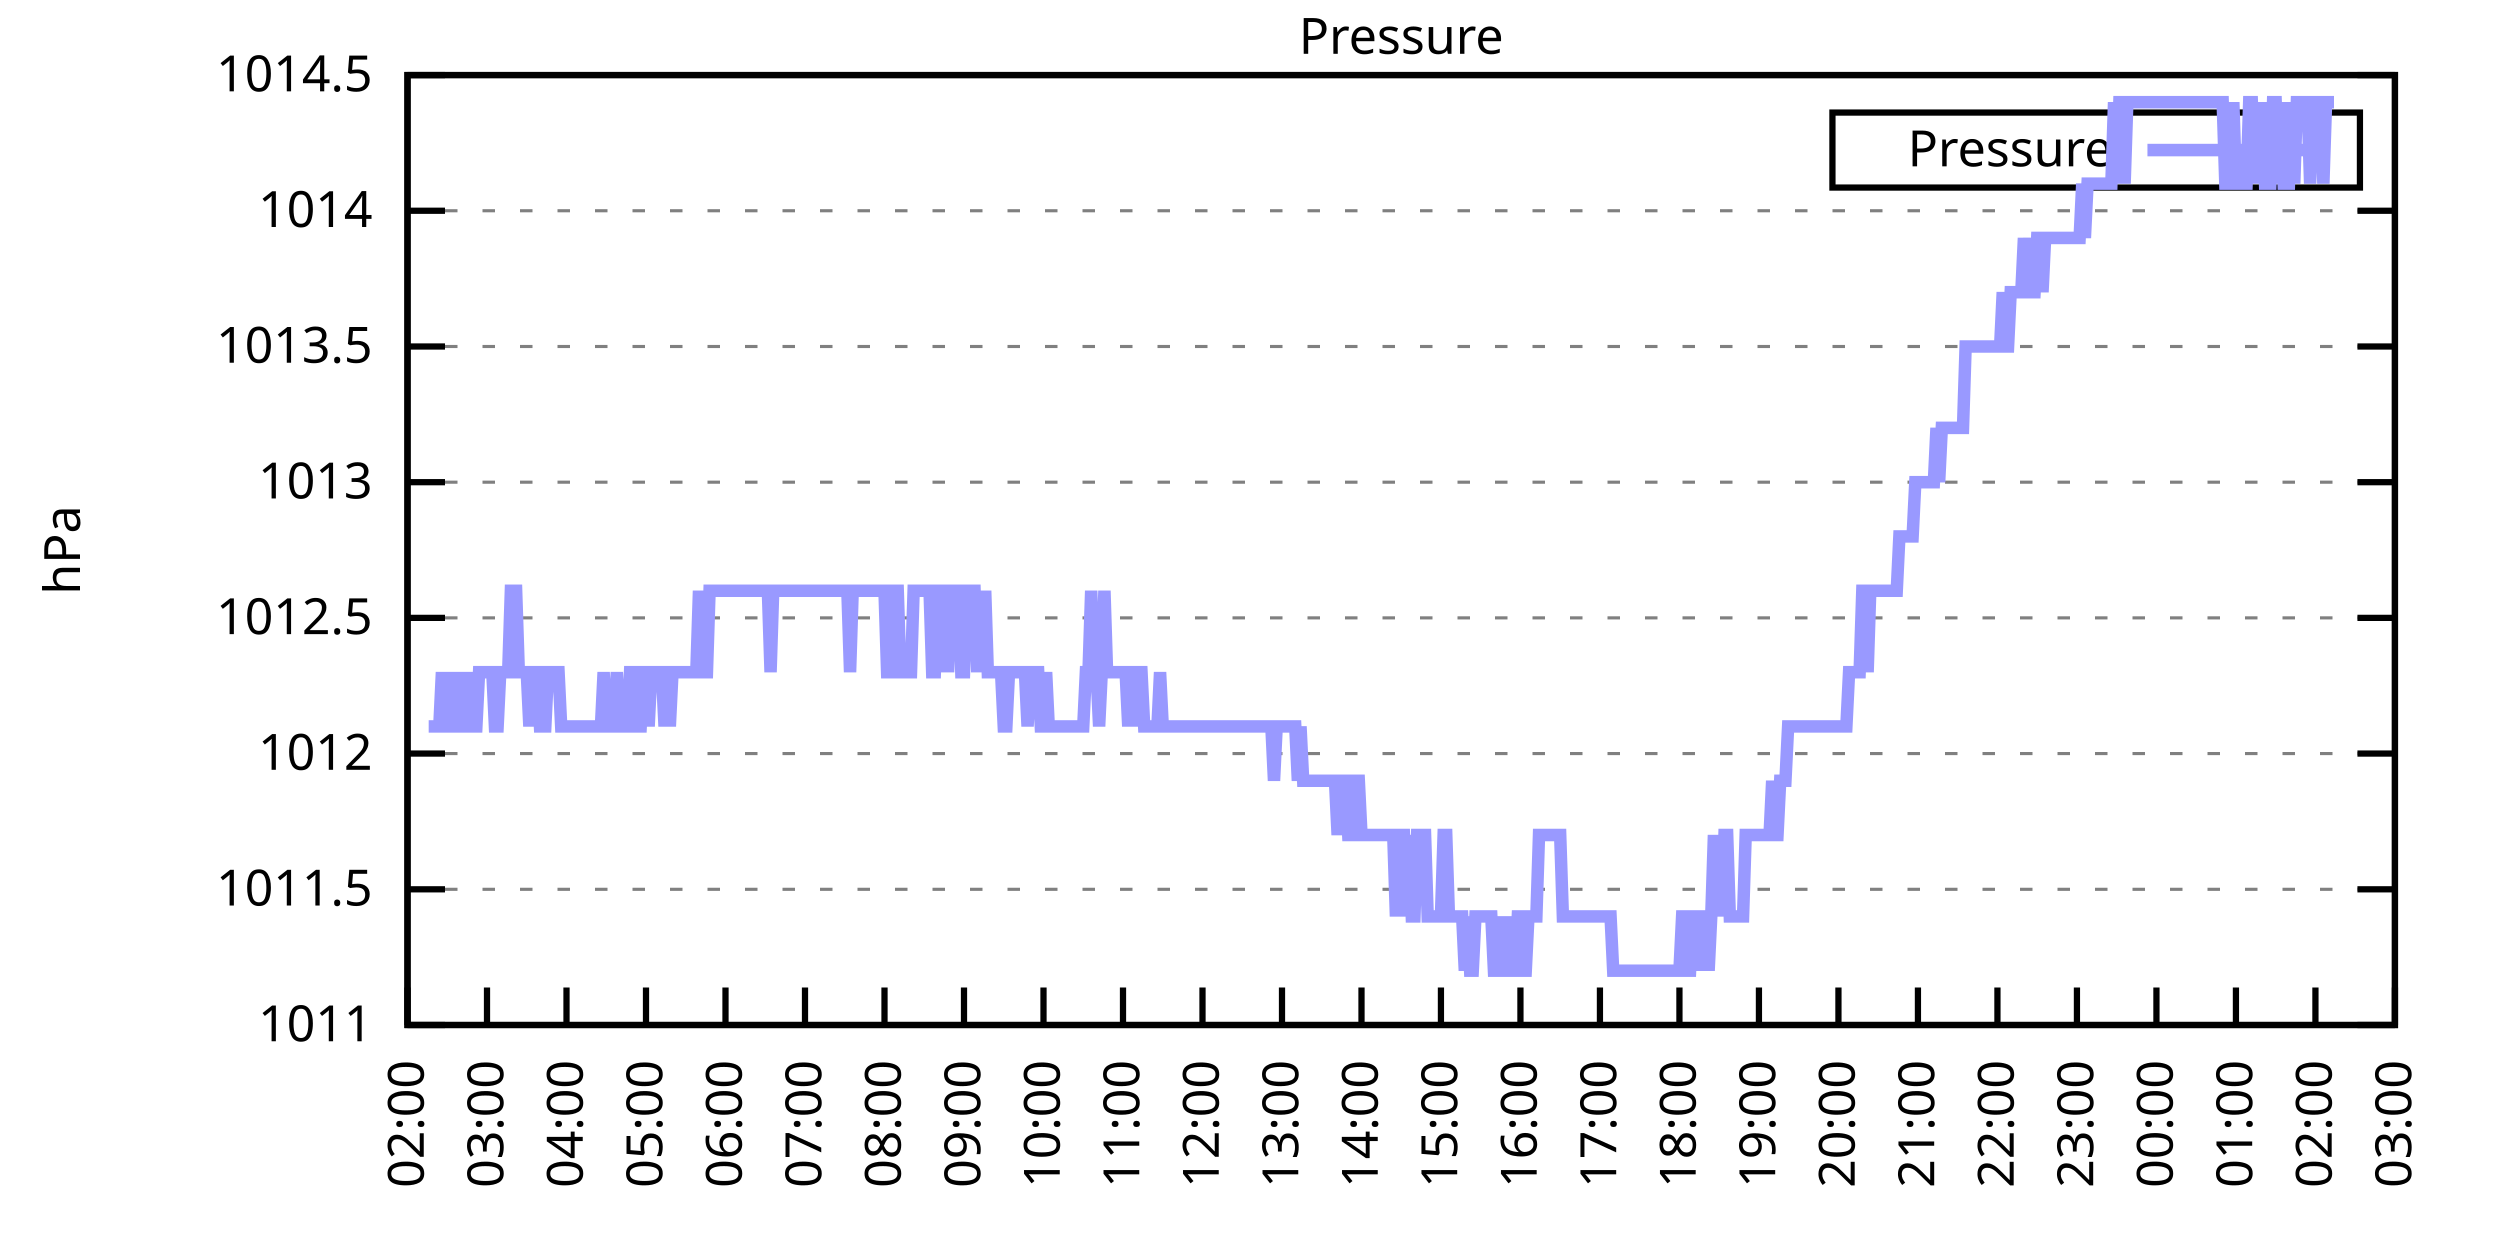
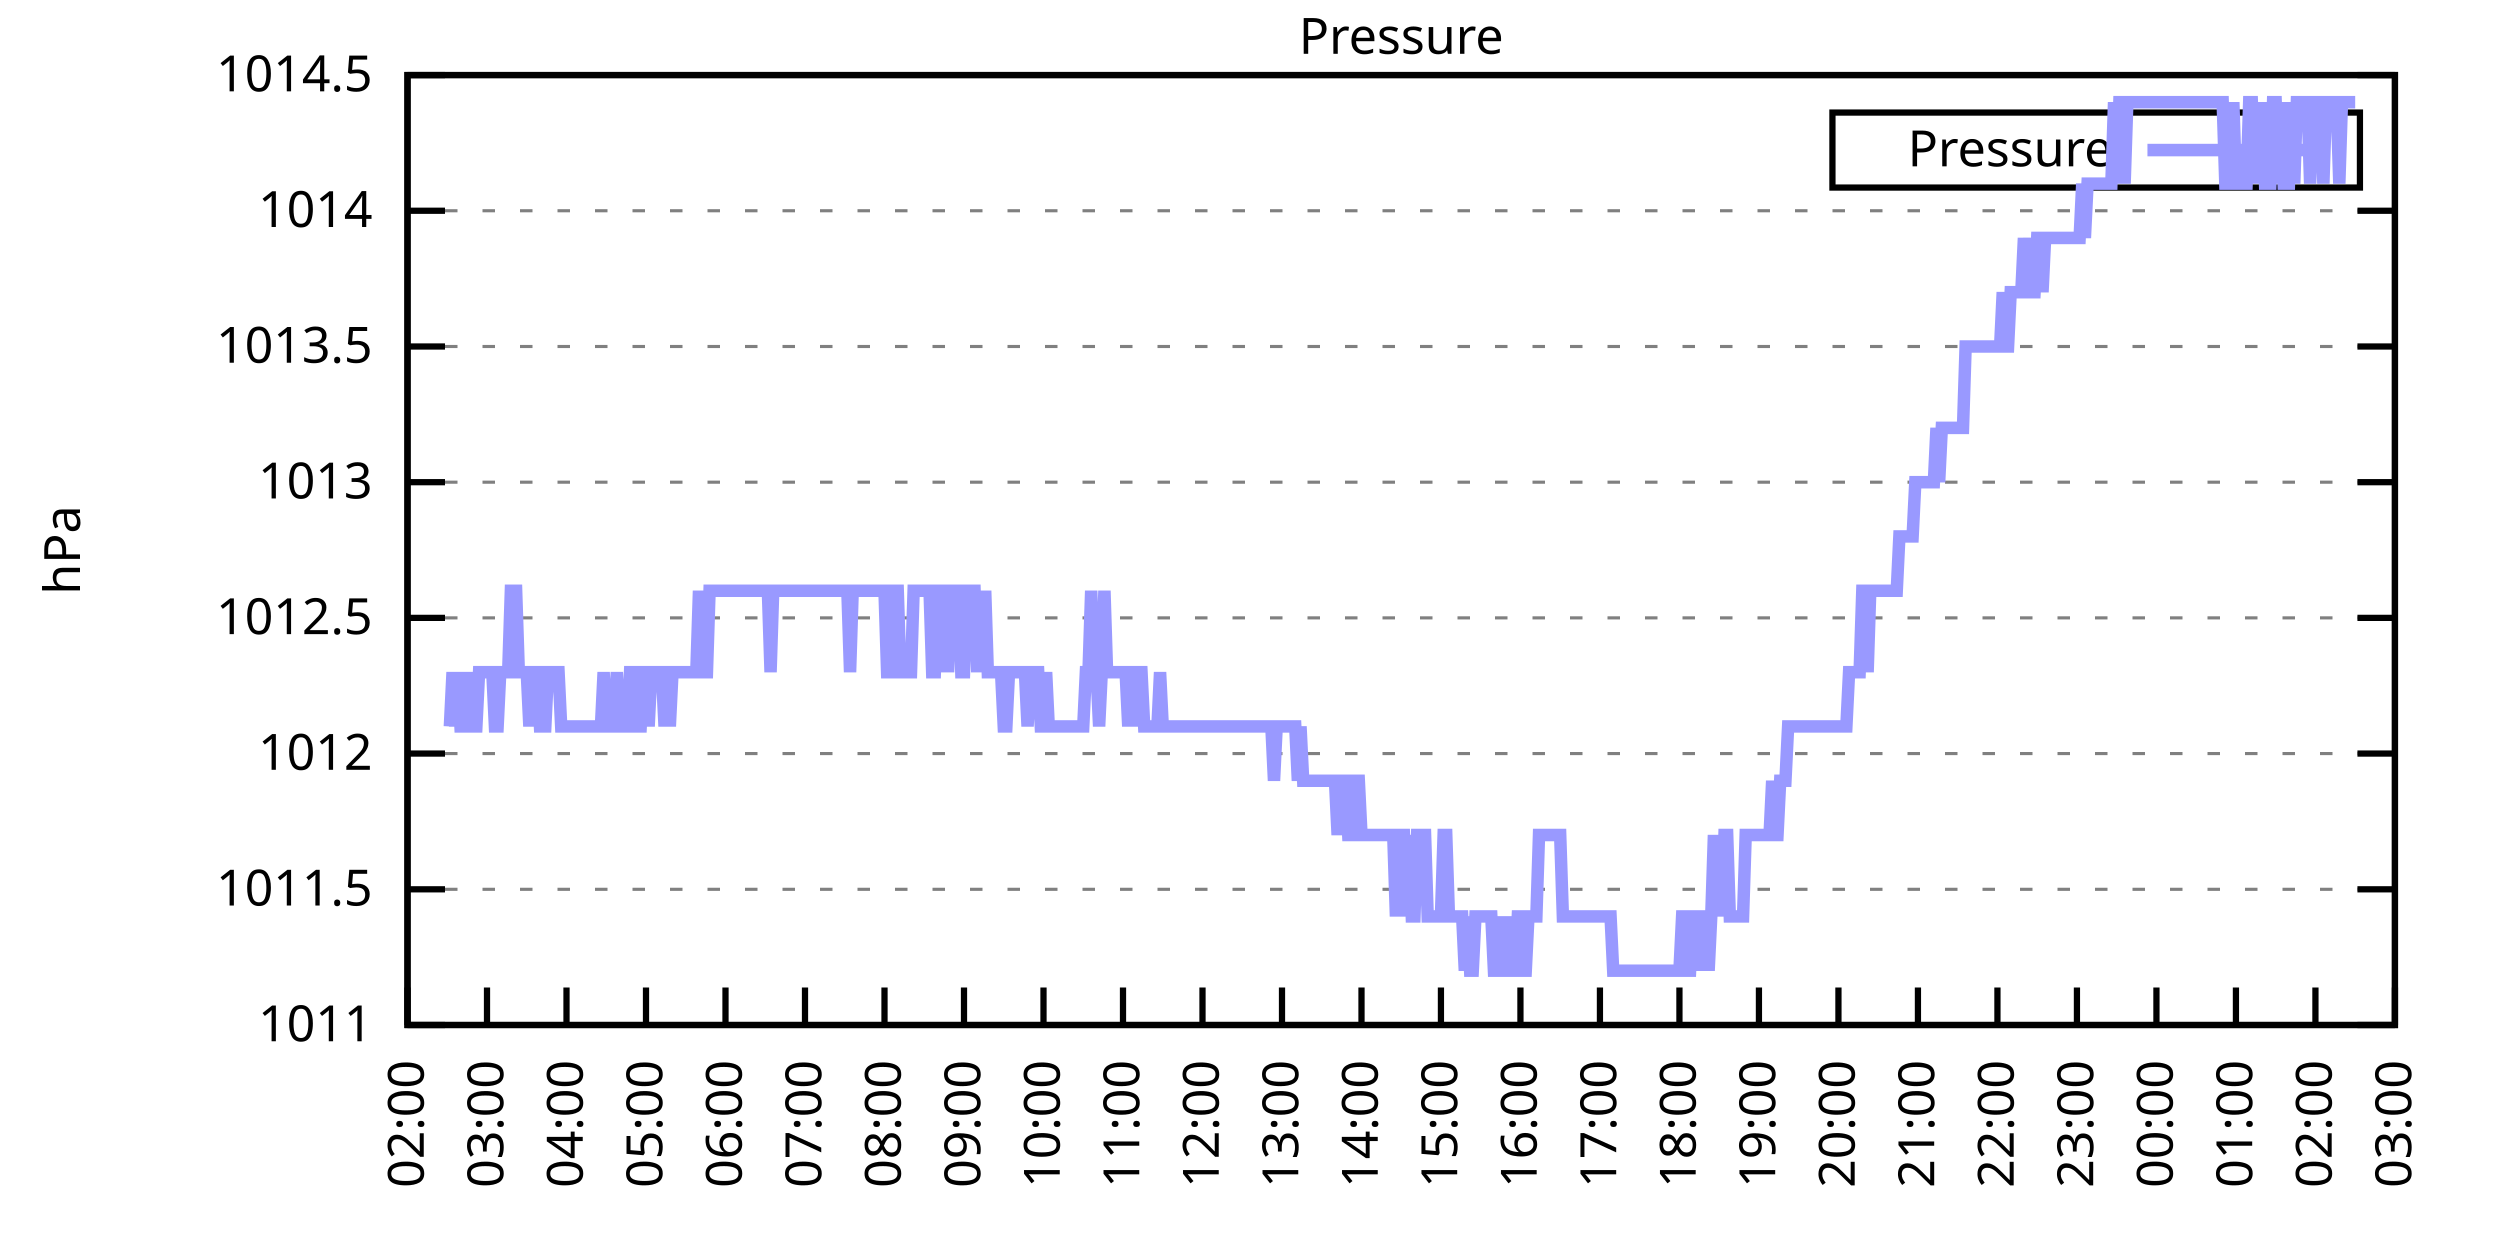
<svg xmlns="http://www.w3.org/2000/svg" xmlns:xlink="http://www.w3.org/1999/xlink" width="400" height="200" viewBox="0 0 400 200">
  <g id="gnuplot_canvas">
    <rect x="0" y="0" width="400" height="200" fill="none" />
    <defs>
      <circle id="gpDot" r="0.5" stroke-width="0.5" stroke="currentColor" />
      <path id="gpPt0" stroke-width="0.333" stroke="currentColor" d="M-1,0 h2 M0,-1 v2" />
      <path id="gpPt1" stroke-width="0.333" stroke="currentColor" d="M-1,-1 L1,1 M1,-1 L-1,1" />
      <path id="gpPt2" stroke-width="0.333" stroke="currentColor" d="M-1,0 L1,0 M0,-1 L0,1 M-1,-1 L1,1 M-1,1 L1,-1" />
      <rect id="gpPt3" stroke-width="0.333" stroke="currentColor" x="-1" y="-1" width="2" height="2" />
      <rect id="gpPt4" stroke-width="0.333" stroke="currentColor" fill="currentColor" x="-1" y="-1" width="2" height="2" />
      <circle id="gpPt5" stroke-width="0.333" stroke="currentColor" cx="0" cy="0" r="1" />
      <use xlink:href="#gpPt5" id="gpPt6" fill="currentColor" stroke="none" />
      <path id="gpPt7" stroke-width="0.333" stroke="currentColor" d="M0,-1.33 L-1.33,0.67 L1.33,0.67 z" />
      <use xlink:href="#gpPt7" id="gpPt8" fill="currentColor" stroke="none" />
      <use xlink:href="#gpPt7" id="gpPt9" stroke="currentColor" transform="rotate(180)" />
      <use xlink:href="#gpPt9" id="gpPt10" fill="currentColor" stroke="none" />
      <use xlink:href="#gpPt3" id="gpPt11" stroke="currentColor" transform="rotate(45)" />
      <use xlink:href="#gpPt11" id="gpPt12" fill="currentColor" stroke="none" />
      <path id="gpPt13" stroke-width="0.333" stroke="currentColor" d="M0,1.330 L1.265,0.411 L0.782,-1.067 L-0.782,-1.076 L-1.265,0.411 z" />
      <use xlink:href="#gpPt13" id="gpPt14" fill="currentColor" stroke="none" />
      <filter id="textbox" filterUnits="objectBoundingBox" x="0" y="0" height="1" width="1">
        <feFlood flood-color="white" flood-opacity="1" result="bgnd" />
        <feComposite in="SourceGraphic" in2="bgnd" operator="atop" />
      </filter>
      <filter id="greybox" filterUnits="objectBoundingBox" x="0" y="0" height="1" width="1">
        <feFlood flood-color="lightgrey" flood-opacity="1" result="grey" />
        <feComposite in="SourceGraphic" in2="grey" operator="atop" />
      </filter>
    </defs>
    <g fill="none" color="white" stroke="currentColor" stroke-width="1.00" stroke-linecap="butt" stroke-linejoin="miter">
</g>
    <g fill="none" color="black" stroke="currentColor" stroke-width="1.00" stroke-linecap="butt" stroke-linejoin="miter">
      <g stroke="none" shape-rendering="crispEdges">
        <polygon fill="rgb(255, 255, 255)" points="65.20,164.00 383.18,164.00 383.18,12.02 65.20,12.02 " />
      </g>
    </g>
    <g fill="none" color="black" stroke="currentColor" stroke-width="1.00" stroke-linecap="butt" stroke-linejoin="miter">
</g>
    <g fill="none" color="black" stroke="black" stroke-width="0.50" stroke-linecap="butt" stroke-linejoin="miter">
</g>
    <g fill="none" color="gray" stroke="currentColor" stroke-width="0.50" stroke-linecap="butt" stroke-linejoin="miter">
      <path stroke="gray" stroke-dasharray="2,4" class="gridline" d="M65.20,164.00 L383.19,164.00  " />
    </g>
    <g fill="none" color="gray" stroke="gray" stroke-width="1.00" stroke-linecap="butt" stroke-linejoin="miter">
</g>
    <g fill="none" color="black" stroke="currentColor" stroke-width="1.00" stroke-linecap="butt" stroke-linejoin="miter">
      <path stroke="black" d="M65.20,164.00 L71.20,164.00 M383.19,164.00 L377.19,164.00  " />
      <g transform="translate(59.60,166.60)" stroke="none" fill="black" font-family="Sans" font-size="8.00" text-anchor="end">
        <text>
          <tspan font-family="Sans"> 1011</tspan>
        </text>
      </g>
    </g>
    <g fill="none" color="black" stroke="currentColor" stroke-width="1.00" stroke-linecap="butt" stroke-linejoin="miter">
</g>
    <g fill="none" color="black" stroke="black" stroke-width="0.50" stroke-linecap="butt" stroke-linejoin="miter">
</g>
    <g fill="none" color="gray" stroke="currentColor" stroke-width="0.50" stroke-linecap="butt" stroke-linejoin="miter">
      <path stroke="gray" stroke-dasharray="2,4" class="gridline" d="M65.20,142.29 L383.19,142.29  " />
    </g>
    <g fill="none" color="gray" stroke="gray" stroke-width="1.00" stroke-linecap="butt" stroke-linejoin="miter">
</g>
    <g fill="none" color="black" stroke="currentColor" stroke-width="1.00" stroke-linecap="butt" stroke-linejoin="miter">
      <path stroke="black" d="M65.20,142.29 L71.20,142.29 M383.19,142.29 L377.19,142.29  " />
      <g transform="translate(59.60,144.89)" stroke="none" fill="black" font-family="Sans" font-size="8.00" text-anchor="end">
        <text>
          <tspan font-family="Sans"> 1011.5</tspan>
        </text>
      </g>
    </g>
    <g fill="none" color="black" stroke="currentColor" stroke-width="1.00" stroke-linecap="butt" stroke-linejoin="miter">
</g>
    <g fill="none" color="black" stroke="black" stroke-width="0.50" stroke-linecap="butt" stroke-linejoin="miter">
</g>
    <g fill="none" color="gray" stroke="currentColor" stroke-width="0.50" stroke-linecap="butt" stroke-linejoin="miter">
      <path stroke="gray" stroke-dasharray="2,4" class="gridline" d="M65.20,120.57 L383.19,120.57  " />
    </g>
    <g fill="none" color="gray" stroke="gray" stroke-width="1.00" stroke-linecap="butt" stroke-linejoin="miter">
</g>
    <g fill="none" color="black" stroke="currentColor" stroke-width="1.00" stroke-linecap="butt" stroke-linejoin="miter">
      <path stroke="black" d="M65.20,120.57 L71.20,120.57 M383.19,120.57 L377.19,120.57  " />
      <g transform="translate(59.60,123.17)" stroke="none" fill="black" font-family="Sans" font-size="8.00" text-anchor="end">
        <text>
          <tspan font-family="Sans"> 1012</tspan>
        </text>
      </g>
    </g>
    <g fill="none" color="black" stroke="currentColor" stroke-width="1.00" stroke-linecap="butt" stroke-linejoin="miter">
</g>
    <g fill="none" color="black" stroke="black" stroke-width="0.50" stroke-linecap="butt" stroke-linejoin="miter">
</g>
    <g fill="none" color="gray" stroke="currentColor" stroke-width="0.50" stroke-linecap="butt" stroke-linejoin="miter">
      <path stroke="gray" stroke-dasharray="2,4" class="gridline" d="M65.20,98.86 L383.19,98.86  " />
    </g>
    <g fill="none" color="gray" stroke="gray" stroke-width="1.00" stroke-linecap="butt" stroke-linejoin="miter">
</g>
    <g fill="none" color="black" stroke="currentColor" stroke-width="1.00" stroke-linecap="butt" stroke-linejoin="miter">
      <path stroke="black" d="M65.20,98.86 L71.20,98.86 M383.19,98.86 L377.19,98.86  " />
      <g transform="translate(59.60,101.46)" stroke="none" fill="black" font-family="Sans" font-size="8.00" text-anchor="end">
        <text>
          <tspan font-family="Sans"> 1012.5</tspan>
        </text>
      </g>
    </g>
    <g fill="none" color="black" stroke="currentColor" stroke-width="1.00" stroke-linecap="butt" stroke-linejoin="miter">
</g>
    <g fill="none" color="black" stroke="black" stroke-width="0.50" stroke-linecap="butt" stroke-linejoin="miter">
</g>
    <g fill="none" color="gray" stroke="currentColor" stroke-width="0.50" stroke-linecap="butt" stroke-linejoin="miter">
      <path stroke="gray" stroke-dasharray="2,4" class="gridline" d="M65.20,77.15 L383.19,77.15  " />
    </g>
    <g fill="none" color="gray" stroke="gray" stroke-width="1.00" stroke-linecap="butt" stroke-linejoin="miter">
</g>
    <g fill="none" color="black" stroke="currentColor" stroke-width="1.00" stroke-linecap="butt" stroke-linejoin="miter">
      <path stroke="black" d="M65.20,77.15 L71.20,77.15 M383.19,77.15 L377.19,77.15  " />
      <g transform="translate(59.60,79.75)" stroke="none" fill="black" font-family="Sans" font-size="8.00" text-anchor="end">
        <text>
          <tspan font-family="Sans"> 1013</tspan>
        </text>
      </g>
    </g>
    <g fill="none" color="black" stroke="currentColor" stroke-width="1.00" stroke-linecap="butt" stroke-linejoin="miter">
</g>
    <g fill="none" color="black" stroke="black" stroke-width="0.50" stroke-linecap="butt" stroke-linejoin="miter">
</g>
    <g fill="none" color="gray" stroke="currentColor" stroke-width="0.50" stroke-linecap="butt" stroke-linejoin="miter">
      <path stroke="gray" stroke-dasharray="2,4" class="gridline" d="M65.20,55.44 L383.19,55.44  " />
    </g>
    <g fill="none" color="gray" stroke="gray" stroke-width="1.00" stroke-linecap="butt" stroke-linejoin="miter">
</g>
    <g fill="none" color="black" stroke="currentColor" stroke-width="1.00" stroke-linecap="butt" stroke-linejoin="miter">
      <path stroke="black" d="M65.20,55.44 L71.20,55.44 M383.19,55.44 L377.19,55.44  " />
      <g transform="translate(59.60,58.04)" stroke="none" fill="black" font-family="Sans" font-size="8.00" text-anchor="end">
        <text>
          <tspan font-family="Sans"> 1013.5</tspan>
        </text>
      </g>
    </g>
    <g fill="none" color="black" stroke="currentColor" stroke-width="1.00" stroke-linecap="butt" stroke-linejoin="miter">
</g>
    <g fill="none" color="black" stroke="black" stroke-width="0.50" stroke-linecap="butt" stroke-linejoin="miter">
</g>
    <g fill="none" color="gray" stroke="currentColor" stroke-width="0.50" stroke-linecap="butt" stroke-linejoin="miter">
      <path stroke="gray" stroke-dasharray="2,4" class="gridline" d="M65.20,33.72 L383.19,33.72  " />
    </g>
    <g fill="none" color="gray" stroke="gray" stroke-width="1.00" stroke-linecap="butt" stroke-linejoin="miter">
</g>
    <g fill="none" color="black" stroke="currentColor" stroke-width="1.00" stroke-linecap="butt" stroke-linejoin="miter">
      <path stroke="black" d="M65.20,33.72 L71.20,33.72 M383.19,33.72 L377.19,33.72  " />
      <g transform="translate(59.60,36.32)" stroke="none" fill="black" font-family="Sans" font-size="8.00" text-anchor="end">
        <text>
          <tspan font-family="Sans"> 1014</tspan>
        </text>
      </g>
    </g>
    <g fill="none" color="black" stroke="currentColor" stroke-width="1.00" stroke-linecap="butt" stroke-linejoin="miter">
</g>
    <g fill="none" color="black" stroke="black" stroke-width="0.50" stroke-linecap="butt" stroke-linejoin="miter">
</g>
    <g fill="none" color="gray" stroke="currentColor" stroke-width="0.50" stroke-linecap="butt" stroke-linejoin="miter">
      <path stroke="gray" stroke-dasharray="2,4" class="gridline" d="M65.20,12.01 L383.19,12.01  " />
    </g>
    <g fill="none" color="gray" stroke="gray" stroke-width="1.00" stroke-linecap="butt" stroke-linejoin="miter">
</g>
    <g fill="none" color="black" stroke="currentColor" stroke-width="1.00" stroke-linecap="butt" stroke-linejoin="miter">
      <path stroke="black" d="M65.20,12.01 L71.20,12.01 M383.19,12.01 L377.19,12.01  " />
      <g transform="translate(59.60,14.61)" stroke="none" fill="black" font-family="Sans" font-size="8.00" text-anchor="end">
        <text>
          <tspan font-family="Sans"> 1014.5</tspan>
        </text>
      </g>
    </g>
    <g fill="none" color="black" stroke="currentColor" stroke-width="1.00" stroke-linecap="butt" stroke-linejoin="miter">
      <path stroke="black" d="M65.20,164.00 L65.20,158.00  " />
      <g transform="translate(67.80,169.60) rotate(270.00)" stroke="none" fill="black" font-family="Sans" font-size="8.00" text-anchor="end">
        <text>
          <tspan font-family="Sans">02:00</tspan>
        </text>
      </g>
    </g>
    <g fill="none" color="black" stroke="currentColor" stroke-width="1.00" stroke-linecap="butt" stroke-linejoin="miter">
      <path stroke="black" d="M77.92,164.00 L77.92,158.00  " />
      <g transform="translate(80.52,169.60) rotate(270.00)" stroke="none" fill="black" font-family="Sans" font-size="8.00" text-anchor="end">
        <text>
          <tspan font-family="Sans">03:00</tspan>
        </text>
      </g>
    </g>
    <g fill="none" color="black" stroke="currentColor" stroke-width="1.00" stroke-linecap="butt" stroke-linejoin="miter">
      <path stroke="black" d="M90.64,164.00 L90.64,158.00  " />
      <g transform="translate(93.24,169.60) rotate(270.00)" stroke="none" fill="black" font-family="Sans" font-size="8.00" text-anchor="end">
        <text>
          <tspan font-family="Sans">04:00</tspan>
        </text>
      </g>
    </g>
    <g fill="none" color="black" stroke="currentColor" stroke-width="1.00" stroke-linecap="butt" stroke-linejoin="miter">
      <path stroke="black" d="M103.36,164.00 L103.36,158.00  " />
      <g transform="translate(105.96,169.60) rotate(270.00)" stroke="none" fill="black" font-family="Sans" font-size="8.00" text-anchor="end">
        <text>
          <tspan font-family="Sans">05:00</tspan>
        </text>
      </g>
    </g>
    <g fill="none" color="black" stroke="currentColor" stroke-width="1.00" stroke-linecap="butt" stroke-linejoin="miter">
      <path stroke="black" d="M116.08,164.00 L116.08,158.00  " />
      <g transform="translate(118.68,169.60) rotate(270.00)" stroke="none" fill="black" font-family="Sans" font-size="8.00" text-anchor="end">
        <text>
          <tspan font-family="Sans">06:00</tspan>
        </text>
      </g>
    </g>
    <g fill="none" color="black" stroke="currentColor" stroke-width="1.00" stroke-linecap="butt" stroke-linejoin="miter">
      <path stroke="black" d="M128.80,164.00 L128.80,158.00  " />
      <g transform="translate(131.40,169.60) rotate(270.00)" stroke="none" fill="black" font-family="Sans" font-size="8.00" text-anchor="end">
        <text>
          <tspan font-family="Sans">07:00</tspan>
        </text>
      </g>
    </g>
    <g fill="none" color="black" stroke="currentColor" stroke-width="1.00" stroke-linecap="butt" stroke-linejoin="miter">
      <path stroke="black" d="M141.52,164.00 L141.52,158.00  " />
      <g transform="translate(144.12,169.60) rotate(270.00)" stroke="none" fill="black" font-family="Sans" font-size="8.00" text-anchor="end">
        <text>
          <tspan font-family="Sans">08:00</tspan>
        </text>
      </g>
    </g>
    <g fill="none" color="black" stroke="currentColor" stroke-width="1.00" stroke-linecap="butt" stroke-linejoin="miter">
      <path stroke="black" d="M154.24,164.00 L154.24,158.00  " />
      <g transform="translate(156.84,169.60) rotate(270.00)" stroke="none" fill="black" font-family="Sans" font-size="8.00" text-anchor="end">
        <text>
          <tspan font-family="Sans">09:00</tspan>
        </text>
      </g>
    </g>
    <g fill="none" color="black" stroke="currentColor" stroke-width="1.00" stroke-linecap="butt" stroke-linejoin="miter">
      <path stroke="black" d="M166.96,164.00 L166.96,158.00  " />
      <g transform="translate(169.56,169.60) rotate(270.00)" stroke="none" fill="black" font-family="Sans" font-size="8.00" text-anchor="end">
        <text>
          <tspan font-family="Sans">10:00</tspan>
        </text>
      </g>
    </g>
    <g fill="none" color="black" stroke="currentColor" stroke-width="1.00" stroke-linecap="butt" stroke-linejoin="miter">
      <path stroke="black" d="M179.68,164.00 L179.68,158.00  " />
      <g transform="translate(182.28,169.60) rotate(270.00)" stroke="none" fill="black" font-family="Sans" font-size="8.00" text-anchor="end">
        <text>
          <tspan font-family="Sans">11:00</tspan>
        </text>
      </g>
    </g>
    <g fill="none" color="black" stroke="currentColor" stroke-width="1.00" stroke-linecap="butt" stroke-linejoin="miter">
      <path stroke="black" d="M192.40,164.00 L192.40,158.00  " />
      <g transform="translate(195.00,169.60) rotate(270.00)" stroke="none" fill="black" font-family="Sans" font-size="8.00" text-anchor="end">
        <text>
          <tspan font-family="Sans">12:00</tspan>
        </text>
      </g>
    </g>
    <g fill="none" color="black" stroke="currentColor" stroke-width="1.00" stroke-linecap="butt" stroke-linejoin="miter">
      <path stroke="black" d="M205.12,164.00 L205.12,158.00  " />
      <g transform="translate(207.72,169.60) rotate(270.00)" stroke="none" fill="black" font-family="Sans" font-size="8.00" text-anchor="end">
        <text>
          <tspan font-family="Sans">13:00</tspan>
        </text>
      </g>
    </g>
    <g fill="none" color="black" stroke="currentColor" stroke-width="1.00" stroke-linecap="butt" stroke-linejoin="miter">
      <path stroke="black" d="M217.84,164.00 L217.84,158.00  " />
      <g transform="translate(220.44,169.60) rotate(270.00)" stroke="none" fill="black" font-family="Sans" font-size="8.00" text-anchor="end">
        <text>
          <tspan font-family="Sans">14:00</tspan>
        </text>
      </g>
    </g>
    <g fill="none" color="black" stroke="currentColor" stroke-width="1.00" stroke-linecap="butt" stroke-linejoin="miter">
      <path stroke="black" d="M230.55,164.00 L230.55,158.00  " />
      <g transform="translate(233.15,169.60) rotate(270.00)" stroke="none" fill="black" font-family="Sans" font-size="8.00" text-anchor="end">
        <text>
          <tspan font-family="Sans">15:00</tspan>
        </text>
      </g>
    </g>
    <g fill="none" color="black" stroke="currentColor" stroke-width="1.00" stroke-linecap="butt" stroke-linejoin="miter">
      <path stroke="black" d="M243.27,164.00 L243.27,158.00  " />
      <g transform="translate(245.87,169.60) rotate(270.00)" stroke="none" fill="black" font-family="Sans" font-size="8.00" text-anchor="end">
        <text>
          <tspan font-family="Sans">16:00</tspan>
        </text>
      </g>
    </g>
    <g fill="none" color="black" stroke="currentColor" stroke-width="1.00" stroke-linecap="butt" stroke-linejoin="miter">
      <path stroke="black" d="M255.99,164.00 L255.99,158.00  " />
      <g transform="translate(258.59,169.60) rotate(270.00)" stroke="none" fill="black" font-family="Sans" font-size="8.00" text-anchor="end">
        <text>
          <tspan font-family="Sans">17:00</tspan>
        </text>
      </g>
    </g>
    <g fill="none" color="black" stroke="currentColor" stroke-width="1.00" stroke-linecap="butt" stroke-linejoin="miter">
      <path stroke="black" d="M268.71,164.00 L268.71,158.00  " />
      <g transform="translate(271.31,169.60) rotate(270.00)" stroke="none" fill="black" font-family="Sans" font-size="8.00" text-anchor="end">
        <text>
          <tspan font-family="Sans">18:00</tspan>
        </text>
      </g>
    </g>
    <g fill="none" color="black" stroke="currentColor" stroke-width="1.00" stroke-linecap="butt" stroke-linejoin="miter">
      <path stroke="black" d="M281.43,164.00 L281.43,158.00  " />
      <g transform="translate(284.03,169.60) rotate(270.00)" stroke="none" fill="black" font-family="Sans" font-size="8.00" text-anchor="end">
        <text>
          <tspan font-family="Sans">19:00</tspan>
        </text>
      </g>
    </g>
    <g fill="none" color="black" stroke="currentColor" stroke-width="1.00" stroke-linecap="butt" stroke-linejoin="miter">
      <path stroke="black" d="M294.15,164.00 L294.15,158.00  " />
      <g transform="translate(296.75,169.60) rotate(270.00)" stroke="none" fill="black" font-family="Sans" font-size="8.00" text-anchor="end">
        <text>
          <tspan font-family="Sans">20:00</tspan>
        </text>
      </g>
    </g>
    <g fill="none" color="black" stroke="currentColor" stroke-width="1.00" stroke-linecap="butt" stroke-linejoin="miter">
      <path stroke="black" d="M306.87,164.00 L306.87,158.00  " />
      <g transform="translate(309.47,169.60) rotate(270.00)" stroke="none" fill="black" font-family="Sans" font-size="8.00" text-anchor="end">
        <text>
          <tspan font-family="Sans">21:00</tspan>
        </text>
      </g>
    </g>
    <g fill="none" color="black" stroke="currentColor" stroke-width="1.00" stroke-linecap="butt" stroke-linejoin="miter">
      <path stroke="black" d="M319.59,164.00 L319.59,158.00  " />
      <g transform="translate(322.19,169.60) rotate(270.00)" stroke="none" fill="black" font-family="Sans" font-size="8.00" text-anchor="end">
        <text>
          <tspan font-family="Sans">22:00</tspan>
        </text>
      </g>
    </g>
    <g fill="none" color="black" stroke="currentColor" stroke-width="1.00" stroke-linecap="butt" stroke-linejoin="miter">
      <path stroke="black" d="M332.31,164.00 L332.31,158.00  " />
      <g transform="translate(334.91,169.60) rotate(270.00)" stroke="none" fill="black" font-family="Sans" font-size="8.00" text-anchor="end">
        <text>
          <tspan font-family="Sans">23:00</tspan>
        </text>
      </g>
    </g>
    <g fill="none" color="black" stroke="currentColor" stroke-width="1.00" stroke-linecap="butt" stroke-linejoin="miter">
      <path stroke="black" d="M345.03,164.00 L345.03,158.00  " />
      <g transform="translate(347.63,169.60) rotate(270.00)" stroke="none" fill="black" font-family="Sans" font-size="8.00" text-anchor="end">
        <text>
          <tspan font-family="Sans">00:00</tspan>
        </text>
      </g>
    </g>
    <g fill="none" color="black" stroke="currentColor" stroke-width="1.00" stroke-linecap="butt" stroke-linejoin="miter">
      <path stroke="black" d="M357.75,164.00 L357.75,158.00  " />
      <g transform="translate(360.35,169.60) rotate(270.00)" stroke="none" fill="black" font-family="Sans" font-size="8.00" text-anchor="end">
        <text>
          <tspan font-family="Sans">01:00</tspan>
        </text>
      </g>
    </g>
    <g fill="none" color="black" stroke="currentColor" stroke-width="1.00" stroke-linecap="butt" stroke-linejoin="miter">
      <path stroke="black" d="M370.47,164.00 L370.47,158.00  " />
      <g transform="translate(373.07,169.60) rotate(270.00)" stroke="none" fill="black" font-family="Sans" font-size="8.00" text-anchor="end">
        <text>
          <tspan font-family="Sans">02:00</tspan>
        </text>
      </g>
    </g>
    <g fill="none" color="black" stroke="currentColor" stroke-width="1.00" stroke-linecap="butt" stroke-linejoin="miter">
      <path stroke="black" d="M383.19,164.00 L383.19,158.00  " />
      <g transform="translate(385.79,169.60) rotate(270.00)" stroke="none" fill="black" font-family="Sans" font-size="8.00" text-anchor="end">
        <text>
          <tspan font-family="Sans">03:00</tspan>
        </text>
      </g>
    </g>
    <g fill="none" color="black" stroke="currentColor" stroke-width="1.00" stroke-linecap="butt" stroke-linejoin="miter">
</g>
    <g fill="none" color="black" stroke="currentColor" stroke-width="1.00" stroke-linecap="butt" stroke-linejoin="miter">
      <path stroke="black" d="M65.20,12.01 L65.20,164.00 L383.19,164.00 L383.19,12.01 L65.20,12.01 Z  " />
    </g>
    <g fill="none" color="black" stroke="currentColor" stroke-width="1.00" stroke-linecap="butt" stroke-linejoin="miter">
</g>
    <g fill="none" color="black" stroke="currentColor" stroke-width="1.00" stroke-linecap="butt" stroke-linejoin="miter">
      <path stroke="black" d="M293.19,30.01 L293.19,18.01 L377.59,18.01 L377.59,30.01 L293.19,30.01 Z  " />
    </g>
    <g id="Pressure_plot_1">
      <g fill="none" color="white" stroke="black" stroke-width="2.00" stroke-linecap="butt" stroke-linejoin="miter">
</g>
      <g fill="none" color="black" stroke="currentColor" stroke-width="2.00" stroke-linecap="butt" stroke-linejoin="miter">
        <g transform="translate(337.99,26.61)" stroke="none" fill="black" font-family="Sans" font-size="8.00" text-anchor="end">
          <text>
            <tspan font-family="Sans">Pressure</tspan>
          </text>
        </g>
      </g>
      <g fill="none" color="black" stroke="currentColor" stroke-width="2.00" stroke-linecap="butt" stroke-linejoin="miter">
-         <path stroke="rgb(153, 153, 255)" d="M343.59,24.01 L371.99,24.01 M68.59,116.23 L69.02,116.23 L69.44,116.23 L69.86,116.23 L70.29,116.23 L70.71,107.55   L71.14,116.23 L71.56,116.23 L71.98,116.23 L72.41,107.55 L72.83,116.23 L73.26,107.55 L73.68,116.23 L74.10,116.23   L74.53,116.23 L74.95,107.55 L75.38,116.23 L75.80,116.23 L76.22,116.23 L76.65,107.55 L77.07,107.55 L77.50,107.55   L77.92,107.55 L78.34,107.55 L78.77,107.55 L79.19,116.23 L79.62,116.23 L80.04,107.55 L80.46,107.55 L80.89,107.55   L81.31,107.55 L81.74,94.52 L82.16,94.52 L82.58,94.52 L83.01,107.55 L83.43,107.55 L83.86,107.55 L84.28,107.55   L84.70,116.23 L85.13,107.55 L85.55,107.55 L85.98,107.55 L86.40,116.23 L86.82,116.23 L87.25,116.23 L87.67,107.55   L88.10,107.55 L88.52,107.55 L88.94,107.55 L89.37,107.55 L89.79,116.23 L90.22,116.23 L90.64,116.23 L91.06,116.23   L91.49,116.23 L91.91,116.23 L92.34,116.23 L92.76,116.23 L93.18,116.23 L93.61,116.23 L94.03,116.23 L94.46,116.23   L94.88,116.23 L95.30,116.23 L95.73,116.23 L96.15,116.23 L96.58,107.55 L97.00,116.23 L97.42,116.23 L97.85,116.23   L98.27,116.23 L98.69,107.55 L99.12,116.23 L99.54,116.23 L99.97,116.23 L100.39,116.23 L100.81,107.55 L101.24,107.55   L101.66,116.23 L102.09,116.23 L102.51,116.23 L102.93,107.55 L103.36,107.55 L103.78,116.23 L104.21,107.55 L104.63,107.55   L105.05,107.55 L105.48,107.55 L105.90,107.55 L106.33,116.23 L106.75,107.55 L107.17,116.23 L107.60,107.55 L108.02,107.55   L108.45,107.55 L108.87,107.55 L109.29,107.55 L109.72,107.55 L110.14,107.55 L110.57,107.55 L110.99,107.55 L111.41,107.55   L111.84,94.52 L112.26,107.55 L112.69,107.55 L113.11,107.55 L113.53,94.52 L113.96,94.52 L114.38,94.52 L114.81,94.52   L115.23,94.52 L115.65,94.52 L116.08,94.52 L116.50,94.52 L116.93,94.52 L117.35,94.52 L117.77,94.52 L118.20,94.52   L118.62,94.52 L119.05,94.52 L119.47,94.52 L119.89,94.52 L120.32,94.52 L120.74,94.52 L121.17,94.52 L121.59,94.52   L122.01,94.52 L122.44,94.52 L122.86,94.52 L123.29,107.55 L123.71,94.52 L124.13,94.52 L124.56,94.52 L124.98,94.52   L125.41,94.52 L125.83,94.52 L126.25,94.52 L126.68,94.52 L127.10,94.52 L127.53,94.52 L127.95,94.52 L128.37,94.52   L128.80,94.52 L129.22,94.52 L129.65,94.52 L130.07,94.52 L130.49,94.52 L130.92,94.52 L131.34,94.52 L131.77,94.52   L132.19,94.52 L132.61,94.52 L133.04,94.52 L133.46,94.52 L133.89,94.52 L134.31,94.52 L134.73,94.52 L135.16,94.52   L135.58,94.52 L136.01,107.55 L136.43,94.52 L136.85,94.52 L137.28,94.52 L137.70,94.52 L138.13,94.52 L138.55,94.52   L138.97,94.52 L139.40,94.52 L139.82,94.52 L140.25,94.52 L140.67,94.52 L141.09,94.52 L141.52,94.52 L141.94,107.55   L142.37,107.55 L142.79,107.55 L143.21,94.52 L143.64,94.52 L144.06,107.55 L144.49,107.55 L144.91,107.55 L145.33,107.55   L145.76,107.55 L146.18,94.52 L146.61,94.52 L147.03,94.52 L147.45,94.52 L147.88,94.52 L148.30,94.52 L148.73,94.52   L149.15,107.55 L149.57,107.55 L150.00,94.52 L150.42,94.52 L150.85,107.55 L151.27,94.52 L151.69,107.55 L152.12,94.52   L152.54,94.52 L152.97,94.52 L153.39,94.52 L153.81,107.55 L154.24,107.55 L154.66,94.52 L155.09,94.52 L155.51,94.52   L155.93,94.52 L156.36,107.55 L156.78,94.52 L157.21,107.55 L157.63,94.52 L158.05,107.55 L158.48,107.55 L158.90,107.55   L159.33,107.55 L159.75,107.55 L160.17,107.55 L160.60,116.23 L161.02,116.23 L161.44,107.55 L161.87,107.55 L162.29,107.55   L162.72,107.55 L163.14,107.55 L163.56,107.55 L163.99,107.55 L164.41,116.23 L164.84,107.55 L165.26,107.55 L165.68,107.55   L166.11,107.55 L166.53,116.23 L166.96,116.23 L167.38,107.55 L167.80,116.23 L168.23,116.23 L168.65,116.23 L169.08,116.23   L169.50,116.23 L169.92,116.23 L170.35,116.23 L170.77,116.23 L171.20,116.23 L171.62,116.23 L172.04,116.23 L172.47,116.23   L172.89,116.23 L173.32,116.23 L173.74,107.55 L174.16,107.55 L174.59,94.52 L175.01,107.55 L175.44,107.55 L175.86,116.23   L176.28,107.55 L176.71,94.52 L177.13,107.55 L177.56,107.55 L177.98,107.55 L178.40,107.55 L178.83,107.55 L179.25,107.55   L179.68,107.55 L180.10,107.55 L180.52,116.23 L180.95,107.55 L181.37,116.23 L181.80,107.55 L182.22,107.55 L182.64,107.55   L183.07,116.23 L183.49,116.23 L183.92,116.23 L184.34,116.23 L184.76,116.23 L185.19,116.23 L185.61,107.55 L186.04,116.23   L186.46,116.23 L186.88,116.23 L187.31,116.23 L187.73,116.23 L188.16,116.23 L188.58,116.23 L189.00,116.23 L189.43,116.23   L189.85,116.23 L190.28,116.23 L190.70,116.23 L191.12,116.23 L191.55,116.23 L191.97,116.23 L192.40,116.23 L192.82,116.23   L193.24,116.23 L193.67,116.23 L194.09,116.23 L194.52,116.23 L194.94,116.23 L195.36,116.23 L195.79,116.23 L196.21,116.23   L196.64,116.23 L197.06,116.23 L197.48,116.23 L197.91,116.23 L198.33,116.23 L198.76,116.23 L199.18,116.23 L199.60,116.23   L200.03,116.23 L200.45,116.23 L200.88,116.23 L201.30,116.23 L201.72,116.23 L202.15,116.23 L202.57,116.23 L203.00,116.23   L203.42,116.23 L203.84,124.92 L204.27,116.23 L204.69,116.23 L205.12,116.23 L205.54,116.23 L205.96,116.23 L206.39,116.23   L206.81,116.23 L207.24,116.23 L207.66,124.92 L208.08,116.23 L208.51,124.92 L208.93,124.92 L209.36,124.92 L209.78,124.92   L210.20,124.92 L210.63,124.92 L211.05,124.92 L211.48,124.92 L211.90,124.92 L212.32,124.92 L212.75,124.92 L213.17,124.92   L213.60,124.92 L214.02,133.60 L214.44,124.92 L214.87,124.92 L215.29,124.92 L215.72,133.60 L216.14,133.60 L216.56,124.92   L216.99,124.92 L217.41,124.92 L217.84,133.60 L218.26,133.60 L218.68,133.60 L219.11,133.60 L219.53,133.60 L219.96,133.60   L220.38,133.60 L220.80,133.60 L221.23,133.60 L221.65,133.60 L222.08,133.60 L222.50,133.60 L222.92,133.60 L223.35,146.63   L223.77,133.60 L224.20,133.60 L224.62,133.60 L225.04,146.63 L225.47,133.60 L225.89,146.63 L226.31,146.63 L226.74,133.60   L227.16,133.60 L227.59,133.60 L228.01,133.60 L228.43,146.63 L228.86,146.63 L229.28,146.63 L229.71,146.63 L230.13,146.63   L230.55,146.63 L230.98,133.60 L231.40,133.60 L231.83,146.63 L232.25,146.63 L232.67,146.63 L233.10,146.63 L233.52,146.63   L233.95,146.63 L234.37,155.31 L234.79,146.63 L235.22,155.31 L235.64,155.31 L236.07,146.63 L236.49,146.63 L236.91,146.63   L237.34,146.63 L237.76,146.63 L238.19,146.63 L238.61,146.63 L239.03,155.31 L239.46,155.31 L239.88,155.31 L240.31,146.63   L240.73,155.31 L241.15,155.31 L241.58,146.63 L242.00,155.31 L242.43,155.31 L242.85,146.63 L243.27,146.63 L243.70,155.31   L244.12,155.31 L244.55,146.63 L244.97,146.63 L245.39,146.63 L245.82,146.63 L246.24,133.60 L246.67,133.60 L247.09,133.60   L247.51,133.60 L247.94,133.60 L248.36,133.60 L248.79,133.60 L249.21,133.60 L249.63,133.60 L250.06,146.63 L250.48,146.63   L250.91,146.63 L251.33,146.63 L251.75,146.63 L252.18,146.63 L252.60,146.63 L253.03,146.63 L253.45,146.63 L253.87,146.63   L254.30,146.63 L254.72,146.63 L255.15,146.63 L255.57,146.63 L255.99,146.63 L256.42,146.63 L256.84,146.63 L257.27,146.63   L257.69,146.63 L258.11,155.31 L258.54,155.31 L258.96,155.31 L259.39,155.31 L259.81,155.31 L260.23,155.31 L260.66,155.31   L261.08,155.31 L261.51,155.31 L261.93,155.31 L262.35,155.31 L262.78,155.31 L263.20,155.31 L263.63,155.31 L264.05,155.31   L264.47,155.31 L264.90,155.31 L265.32,155.31 L265.75,155.31 L266.17,155.31 L266.59,155.31 L267.02,155.31 L267.44,155.31   L267.87,155.31 L268.29,155.31 L268.71,155.31 L269.14,146.63 L269.56,146.63 L269.99,155.31 L270.41,155.31 L270.83,146.63   L271.26,146.63 L271.68,146.63 L272.11,155.31 L272.53,146.63 L272.95,146.63 L273.38,155.31 L273.80,146.63 L274.23,133.60   L274.65,146.63 L275.07,133.60 L275.50,146.63 L275.92,133.60 L276.35,133.60 L276.77,146.63 L277.19,146.63 L277.62,146.63   L278.04,146.63 L278.47,146.63 L278.89,146.63 L279.31,133.60 L279.74,133.60 L280.16,133.60 L280.59,133.60 L281.01,133.60   L281.43,133.60 L281.86,133.60 L282.28,133.60 L282.71,133.60 L283.13,133.60 L283.55,124.92 L283.98,133.60 L284.40,133.60   L284.83,124.92 L285.25,124.92 L285.67,124.92 L286.10,116.23 L286.52,116.23 L286.95,116.23 L287.37,116.23 L287.79,116.23   L288.22,116.23 L288.64,116.23 L289.06,116.23 L289.49,116.23 L289.91,116.23 L290.34,116.23 L290.76,116.23 L291.18,116.23   L291.61,116.23 L292.03,116.23 L292.46,116.23 L292.88,116.23 L293.30,116.23 L293.73,116.23 L294.15,116.23 L294.58,116.23   L295.00,116.23 L295.42,116.23 L295.85,107.55 L296.27,107.55 L296.70,107.55 L297.12,107.55 L297.54,107.55 L297.97,94.52   L298.39,94.52 L298.82,107.55 L299.24,94.52 L299.66,94.52 L300.09,94.52 L300.51,94.52 L300.94,94.52 L301.36,94.52   L301.78,94.52 L302.21,94.52 L302.63,94.52 L303.06,94.52 L303.48,94.52 L303.90,85.83 L304.33,85.83 L304.75,85.83   L305.18,85.83 L305.60,85.83 L306.02,85.83 L306.45,77.15 L306.87,77.15 L307.30,77.15 L307.51,77.15 L308.14,77.15   L308.57,77.15 L308.99,77.15 L309.42,77.15 L309.84,68.46 L310.26,77.15 L310.69,68.46 L311.11,68.46 L311.54,68.46   L311.96,68.46 L312.38,68.46 L312.81,68.46 L313.23,68.46 L313.66,68.46 L314.08,68.46 L314.50,55.44 L314.93,55.44   L315.35,55.44 L315.78,55.44 L316.20,55.44 L316.62,55.44 L317.05,55.44 L317.47,55.44 L317.90,55.44 L318.32,55.44   L318.74,55.44 L319.17,55.44 L319.59,55.44 L320.02,55.44 L320.44,46.75 L320.86,55.44 L321.29,55.44 L321.71,46.75   L322.14,46.75 L322.56,46.75 L322.98,46.75 L323.41,46.75 L323.83,38.07 L324.26,46.75 L324.68,38.07 L325.10,46.75   L325.53,46.75 L325.95,38.07 L326.38,38.07 L326.80,46.75 L327.22,38.07 L327.65,38.07 L328.07,38.07 L328.50,38.07   L328.92,38.07 L329.34,38.07 L329.77,38.07 L330.19,38.07 L330.62,38.07 L331.04,38.07 L331.46,38.07 L331.89,38.07   L332.31,38.07 L332.74,38.07 L333.16,29.38 L333.58,38.07 L334.01,29.38 L334.43,29.38 L334.86,29.38 L335.28,29.38   L335.70,29.38 L336.13,29.38 L336.55,29.38 L336.98,29.38 L337.40,29.38 L337.82,29.38 L338.25,16.35 L338.67,29.38   L339.10,16.35 L339.52,16.35 L339.94,29.38 L340.37,16.35 L340.79,16.35 L341.22,16.35 L341.64,16.35 L342.06,16.35   L342.49,16.35 L342.91,16.35 L343.34,16.35 L343.76,16.35 L344.18,16.35 L344.61,16.35 L345.03,16.35 L345.46,16.35   L345.88,16.35 L346.30,16.35 L346.73,16.35 L347.15,16.35 L347.58,16.35 L348.00,16.35 L348.42,16.35 L348.85,16.35   L349.27,16.35 L349.70,16.35 L350.12,16.35 L350.54,16.35 L350.97,16.35 L351.39,16.35 L351.81,16.35 L352.24,16.35   L352.66,16.35 L353.09,16.35 L353.51,16.35 L353.93,16.35 L354.36,16.35 L354.78,16.35 L355.21,16.35 L355.63,16.35   L356.05,29.38 L356.48,29.38 L356.90,29.38 L357.33,16.35 L357.75,29.38 L358.17,29.38 L358.60,29.38 L359.02,29.38   L359.45,29.38 L359.87,16.35 L360.29,16.35 L360.72,29.38 L361.14,16.35 L361.57,29.38 L361.99,16.35 L362.41,29.38   L362.84,29.38 L363.26,29.38 L363.69,16.35 L364.11,16.35 L364.53,29.38 L364.96,16.35 L365.38,29.38 L365.81,29.38   L366.23,29.38 L366.65,16.35 L367.08,29.38 L367.50,16.35 L367.93,16.35 L368.35,16.35 L368.77,16.35 L369.20,16.35   L369.62,29.38 L370.05,16.35 L370.47,16.35 L370.89,16.35 L371.32,16.35 L371.74,29.38 L372.17,16.35 L372.59,16.35   L373.01,16.35 L373.44,16.35  " />
+         <path stroke="rgb(153, 153, 255)" d="M343.59,24.01 L371.99,24.01 M71.98,116.23 L72.41,107.55 L72.83,116.23 L73.26,107.55 L73.68,116.23 L74.10,116.23   L74.53,116.23 L74.95,107.55 L75.38,116.23 L75.80,116.23 L76.22,116.23 L76.65,107.55 L77.07,107.55 L77.50,107.55   L77.92,107.55 L78.34,107.55 L78.77,107.55 L79.19,116.23 L79.62,116.23 L80.04,107.55 L80.46,107.55 L80.89,107.55   L81.31,107.55 L81.74,94.52 L82.16,94.52 L82.58,94.52 L83.01,107.55 L83.43,107.55 L83.86,107.55 L84.28,107.55   L84.70,116.23 L85.13,107.55 L85.55,107.55 L85.98,107.55 L86.40,116.23 L86.82,116.23 L87.25,116.23 L87.67,107.55   L88.10,107.55 L88.52,107.55 L88.94,107.55 L89.37,107.55 L89.79,116.23 L90.22,116.23 L90.64,116.23 L91.06,116.23   L91.49,116.23 L91.91,116.23 L92.34,116.23 L92.76,116.23 L93.18,116.23 L93.61,116.23 L94.03,116.23 L94.46,116.23   L94.88,116.23 L95.30,116.23 L95.73,116.23 L96.15,116.23 L96.58,107.55 L97.00,116.23 L97.42,116.23 L97.85,116.23   L98.27,116.23 L98.69,107.55 L99.12,116.23 L99.54,116.23 L99.97,116.23 L100.39,116.23 L100.81,107.55 L101.24,107.55   L101.66,116.23 L102.09,116.23 L102.51,116.23 L102.93,107.55 L103.36,107.55 L103.78,116.23 L104.21,107.55 L104.63,107.55   L105.05,107.55 L105.48,107.55 L105.90,107.55 L106.33,116.23 L106.75,107.55 L107.17,116.23 L107.60,107.55 L108.02,107.55   L108.45,107.55 L108.87,107.55 L109.29,107.55 L109.72,107.55 L110.14,107.55 L110.57,107.55 L110.99,107.55 L111.41,107.55   L111.84,94.52 L112.26,107.55 L112.69,107.55 L113.11,107.55 L113.53,94.52 L113.96,94.52 L114.38,94.52 L114.81,94.52   L115.23,94.52 L115.65,94.52 L116.08,94.52 L116.50,94.52 L116.93,94.52 L117.35,94.52 L117.77,94.52 L118.20,94.52   L118.62,94.52 L119.05,94.52 L119.47,94.52 L119.89,94.52 L120.32,94.52 L120.74,94.52 L121.17,94.52 L121.59,94.52   L122.01,94.52 L122.44,94.52 L122.86,94.52 L123.29,107.55 L123.71,94.52 L124.13,94.52 L124.56,94.52 L124.98,94.52   L125.41,94.52 L125.83,94.52 L126.25,94.52 L126.68,94.52 L127.10,94.52 L127.53,94.52 L127.95,94.52 L128.37,94.52   L128.80,94.52 L129.22,94.52 L129.65,94.52 L130.07,94.52 L130.49,94.52 L130.92,94.52 L131.34,94.52 L131.77,94.52   L132.19,94.52 L132.61,94.52 L133.04,94.52 L133.46,94.52 L133.89,94.52 L134.31,94.52 L134.73,94.52 L135.16,94.52   L135.58,94.52 L136.01,107.55 L136.43,94.52 L136.85,94.52 L137.28,94.52 L137.70,94.52 L138.13,94.52 L138.55,94.52   L138.97,94.52 L139.40,94.52 L139.82,94.52 L140.25,94.52 L140.67,94.52 L141.09,94.52 L141.52,94.52 L141.94,107.55   L142.37,107.55 L142.79,107.55 L143.21,94.52 L143.64,94.52 L144.06,107.55 L144.49,107.55 L144.91,107.55 L145.33,107.55   L145.76,107.55 L146.18,94.52 L146.61,94.52 L147.03,94.52 L147.45,94.52 L147.88,94.52 L148.30,94.52 L148.73,94.52   L149.15,107.55 L149.57,107.55 L150.00,94.52 L150.42,94.52 L150.85,107.55 L151.27,94.52 L151.69,107.55 L152.12,94.52   L152.54,94.52 L152.97,94.52 L153.39,94.52 L153.81,107.55 L154.24,107.55 L154.66,94.52 L155.09,94.52 L155.51,94.52   L155.93,94.52 L156.36,107.55 L156.78,94.52 L157.21,107.55 L157.63,94.52 L158.05,107.55 L158.48,107.55 L158.90,107.55   L159.33,107.55 L159.75,107.55 L160.17,107.55 L160.60,116.23 L161.02,116.23 L161.44,107.55 L161.87,107.55 L162.29,107.55   L162.72,107.55 L163.14,107.55 L163.56,107.55 L163.99,107.55 L164.41,116.23 L164.84,107.55 L165.26,107.55 L165.68,107.55   L166.11,107.55 L166.53,116.23 L166.96,116.23 L167.38,107.55 L167.80,116.23 L168.23,116.23 L168.65,116.23 L169.08,116.23   L169.50,116.23 L169.92,116.23 L170.35,116.23 L170.77,116.23 L171.20,116.23 L171.62,116.23 L172.04,116.23 L172.47,116.23   L172.89,116.23 L173.32,116.23 L173.74,107.55 L174.16,107.55 L174.59,94.52 L175.01,107.55 L175.44,107.55 L175.86,116.23   L176.28,107.55 L176.71,94.52 L177.13,107.55 L177.56,107.55 L177.98,107.55 L178.40,107.55 L178.83,107.55 L179.25,107.55   L179.68,107.55 L180.10,107.55 L180.52,116.23 L180.95,107.55 L181.37,116.23 L181.80,107.55 L182.22,107.55 L182.64,107.55   L183.07,116.23 L183.49,116.23 L183.92,116.23 L184.34,116.23 L184.76,116.23 L185.19,116.23 L185.61,107.55 L186.04,116.23   L186.46,116.23 L186.88,116.23 L187.31,116.23 L187.73,116.23 L188.16,116.23 L188.58,116.23 L189.00,116.23 L189.43,116.23   L189.85,116.23 L190.28,116.23 L190.70,116.23 L191.12,116.23 L191.55,116.23 L191.97,116.23 L192.40,116.23 L192.82,116.23   L193.24,116.23 L193.67,116.23 L194.09,116.23 L194.52,116.23 L194.94,116.23 L195.36,116.23 L195.79,116.23 L196.21,116.23   L196.64,116.23 L197.06,116.23 L197.48,116.23 L197.91,116.23 L198.33,116.23 L198.76,116.23 L199.18,116.23 L199.60,116.23   L200.03,116.23 L200.45,116.23 L200.88,116.23 L201.30,116.23 L201.72,116.23 L202.15,116.23 L202.57,116.23 L203.00,116.23   L203.42,116.23 L203.84,124.92 L204.27,116.23 L204.69,116.23 L205.12,116.23 L205.54,116.23 L205.96,116.23 L206.39,116.23   L206.81,116.23 L207.24,116.23 L207.66,124.92 L208.08,116.23 L208.51,124.92 L208.93,124.92 L209.36,124.92 L209.78,124.92   L210.20,124.92 L210.63,124.92 L211.05,124.92 L211.48,124.92 L211.90,124.92 L212.32,124.92 L212.75,124.92 L213.17,124.92   L213.60,124.92 L214.02,133.60 L214.44,124.92 L214.87,124.92 L215.29,124.92 L215.72,133.60 L216.14,133.60 L216.56,124.92   L216.99,124.92 L217.41,124.92 L217.84,133.60 L218.26,133.60 L218.68,133.60 L219.11,133.60 L219.53,133.60 L219.96,133.60   L220.38,133.60 L220.80,133.60 L221.23,133.60 L221.65,133.60 L222.08,133.60 L222.50,133.60 L222.92,133.60 L223.35,146.63   L223.77,133.60 L224.20,133.60 L224.62,133.60 L225.04,146.63 L225.47,133.60 L225.89,146.63 L226.31,146.63 L226.74,133.60   L227.16,133.60 L227.59,133.60 L228.01,133.60 L228.43,146.63 L228.86,146.63 L229.28,146.63 L229.71,146.63 L230.13,146.63   L230.55,146.63 L230.98,133.60 L231.40,133.60 L231.83,146.63 L232.25,146.63 L232.67,146.63 L233.10,146.63 L233.52,146.63   L233.95,146.63 L234.37,155.31 L234.79,146.63 L235.22,155.31 L235.64,155.31 L236.07,146.63 L236.49,146.63 L236.91,146.63   L237.34,146.63 L237.76,146.63 L238.19,146.63 L238.61,146.63 L239.03,155.31 L239.46,155.31 L239.88,155.31 L240.31,146.63   L240.73,155.31 L241.15,155.31 L241.58,146.63 L242.00,155.31 L242.43,155.31 L242.85,146.63 L243.27,146.63 L243.70,155.31   L244.12,155.31 L244.55,146.63 L244.97,146.63 L245.39,146.63 L245.82,146.63 L246.24,133.60 L246.67,133.60 L247.09,133.60   L247.51,133.60 L247.94,133.60 L248.36,133.60 L248.79,133.60 L249.21,133.60 L249.63,133.60 L250.06,146.63 L250.48,146.63   L250.91,146.63 L251.33,146.63 L251.75,146.63 L252.18,146.63 L252.60,146.63 L253.03,146.63 L253.45,146.63 L253.87,146.63   L254.30,146.63 L254.72,146.63 L255.15,146.63 L255.57,146.63 L255.99,146.63 L256.42,146.63 L256.84,146.63 L257.27,146.63   L257.69,146.63 L258.11,155.31 L258.54,155.31 L258.96,155.31 L259.39,155.31 L259.81,155.31 L260.23,155.31 L260.66,155.31   L261.08,155.31 L261.51,155.31 L261.93,155.31 L262.35,155.31 L262.78,155.31 L263.20,155.31 L263.63,155.31 L264.05,155.31   L264.47,155.31 L264.90,155.31 L265.32,155.31 L265.75,155.31 L266.17,155.31 L266.59,155.31 L267.02,155.31 L267.44,155.31   L267.87,155.31 L268.29,155.31 L268.71,155.31 L269.14,146.63 L269.56,146.63 L269.99,155.31 L270.41,155.31 L270.83,146.63   L271.26,146.63 L271.68,146.63 L272.11,155.31 L272.53,146.63 L272.95,146.63 L273.38,155.31 L273.80,146.63 L274.23,133.60   L274.65,146.63 L275.07,133.60 L275.50,146.63 L275.92,133.60 L276.35,133.60 L276.77,146.63 L277.19,146.63 L277.62,146.63   L278.04,146.63 L278.47,146.63 L278.89,146.63 L279.31,133.60 L279.74,133.60 L280.16,133.60 L280.59,133.60 L281.01,133.60   L281.43,133.60 L281.86,133.60 L282.28,133.60 L282.71,133.60 L283.13,133.60 L283.55,124.92 L283.98,133.60 L284.40,133.60   L284.83,124.92 L285.25,124.92 L285.67,124.92 L286.10,116.23 L286.52,116.23 L286.95,116.23 L287.37,116.23 L287.79,116.23   L288.22,116.23 L288.64,116.23 L289.06,116.23 L289.49,116.23 L289.91,116.23 L290.34,116.23 L290.76,116.23 L291.18,116.23   L291.61,116.23 L292.03,116.23 L292.46,116.23 L292.88,116.23 L293.30,116.23 L293.73,116.23 L294.15,116.23 L294.58,116.23   L295.00,116.23 L295.42,116.23 L295.85,107.55 L296.27,107.55 L296.70,107.55 L297.12,107.55 L297.54,107.55 L297.97,94.52   L298.39,94.52 L298.82,107.55 L299.24,94.52 L299.66,94.52 L300.09,94.52 L300.51,94.52 L300.94,94.52 L301.36,94.52   L301.78,94.52 L302.21,94.52 L302.63,94.52 L303.06,94.52 L303.48,94.52 L303.90,85.83 L304.33,85.83 L304.75,85.83   L305.18,85.83 L305.60,85.83 L306.02,85.83 L306.45,77.15 L306.87,77.15 L307.30,77.15 L307.51,77.15 L308.14,77.15   L308.57,77.15 L308.99,77.15 L309.42,77.15 L309.84,68.46 L310.26,77.15 L310.69,68.46 L311.11,68.46 L311.54,68.46   L311.96,68.46 L312.38,68.46 L312.81,68.46 L313.23,68.46 L313.66,68.46 L314.08,68.46 L314.50,55.44 L314.93,55.44   L315.35,55.44 L315.78,55.44 L316.20,55.44 L316.62,55.44 L317.05,55.44 L317.47,55.44 L317.90,55.44 L318.32,55.44   L318.74,55.44 L319.17,55.44 L319.59,55.44 L320.02,55.44 L320.44,46.75 L320.86,55.44 L321.29,55.44 L321.71,46.75   L322.14,46.75 L322.56,46.75 L322.98,46.75 L323.41,46.75 L323.83,38.07 L324.26,46.75 L324.68,38.07 L325.10,46.75   L325.53,46.75 L325.95,38.07 L326.38,38.07 L326.80,46.75 L327.22,38.07 L327.65,38.07 L328.07,38.07 L328.50,38.07   L328.92,38.07 L329.34,38.07 L329.77,38.07 L330.19,38.07 L330.62,38.07 L331.04,38.07 L331.46,38.07 L331.89,38.07   L332.31,38.07 L332.74,38.07 L333.16,29.38 L333.58,38.07 L334.01,29.38 L334.43,29.38 L334.86,29.38 L335.28,29.38   L335.70,29.38 L336.13,29.38 L336.55,29.38 L336.98,29.38 L337.40,29.38 L337.82,29.38 L338.25,16.35 L338.67,29.38   L339.10,16.35 L339.52,16.35 L339.94,29.38 L340.37,16.35 L340.79,16.35 L341.22,16.35 L341.64,16.35 L342.06,16.35   L342.49,16.35 L342.91,16.35 L343.34,16.35 L343.76,16.35 L344.18,16.35 L344.61,16.35 L345.03,16.35 L345.46,16.35   L345.88,16.35 L346.30,16.35 L346.73,16.35 L347.15,16.35 L347.58,16.35 L348.00,16.35 L348.42,16.35 L348.85,16.35   L349.27,16.35 L349.70,16.35 L350.12,16.35 L350.54,16.35 L350.97,16.35 L351.39,16.35 L351.81,16.35 L352.24,16.35   L352.66,16.35 L353.09,16.35 L353.51,16.35 L353.93,16.35 L354.36,16.35 L354.78,16.35 L355.21,16.35 L355.63,16.35   L356.05,29.38 L356.48,29.38 L356.90,29.38 L357.33,16.35 L357.75,29.38 L358.17,29.38 L358.60,29.38 L359.02,29.38   L359.45,29.38 L359.87,16.35 L360.29,16.35 L360.72,29.38 L361.14,16.35 L361.57,29.38 L361.99,16.35 L362.41,29.38   L362.84,29.38 L363.26,29.38 L363.69,16.35 L364.11,16.35 L364.53,29.38 L364.96,16.35 L365.38,29.38 L365.81,29.38   L366.23,29.38 L366.65,16.35 L367.08,29.38 L367.50,16.35 L367.93,16.35 L368.35,16.35 L368.77,16.35 L369.20,16.35   L369.62,29.38 L370.05,16.35 L370.47,16.35 L370.89,16.35 L371.32,16.35 L371.74,29.38 L372.17,16.35 L372.59,16.35   L373.01,16.35 L373.44,16.35 L373.86,16.35 L374.29,29.38 L374.71,16.35 L375.13,16.35 L375.56,16.35 L375.98,16.35   L376.41,16.35 L376.83,16.35  " />
      </g>
    </g>
    <g fill="none" color="black" stroke="currentColor" stroke-width="2.00" stroke-linecap="butt" stroke-linejoin="miter">
</g>
    <g fill="none" color="black" stroke="black" stroke-width="1.00" stroke-linecap="butt" stroke-linejoin="miter">
</g>
    <g fill="none" color="black" stroke="currentColor" stroke-width="1.00" stroke-linecap="butt" stroke-linejoin="miter">
      <path stroke="black" d="M65.20,12.01 L65.20,164.00 L383.19,164.00 L383.19,12.01 L65.20,12.01 Z  " />
      <g transform="translate(12.80,88.01) rotate(270.00)" stroke="none" fill="black" font-family="Sans" font-size="8.00" text-anchor="middle">
        <text>
          <tspan font-family="Sans">hPa</tspan>
        </text>
      </g>
    </g>
    <g fill="none" color="black" stroke="currentColor" stroke-width="1.00" stroke-linecap="butt" stroke-linejoin="miter">
</g>
    <g fill="none" color="black" stroke="currentColor" stroke-width="1.00" stroke-linecap="butt" stroke-linejoin="miter">
      <g transform="translate(224.19,8.61)" stroke="none" fill="black" font-family="Sans" font-size="8.00" text-anchor="middle">
        <text>
          <tspan font-family="Sans">Pressure</tspan>
        </text>
      </g>
    </g>
    <g fill="none" color="black" stroke="currentColor" stroke-width="1.00" stroke-linecap="butt" stroke-linejoin="miter">
</g>
  </g>
</svg>
